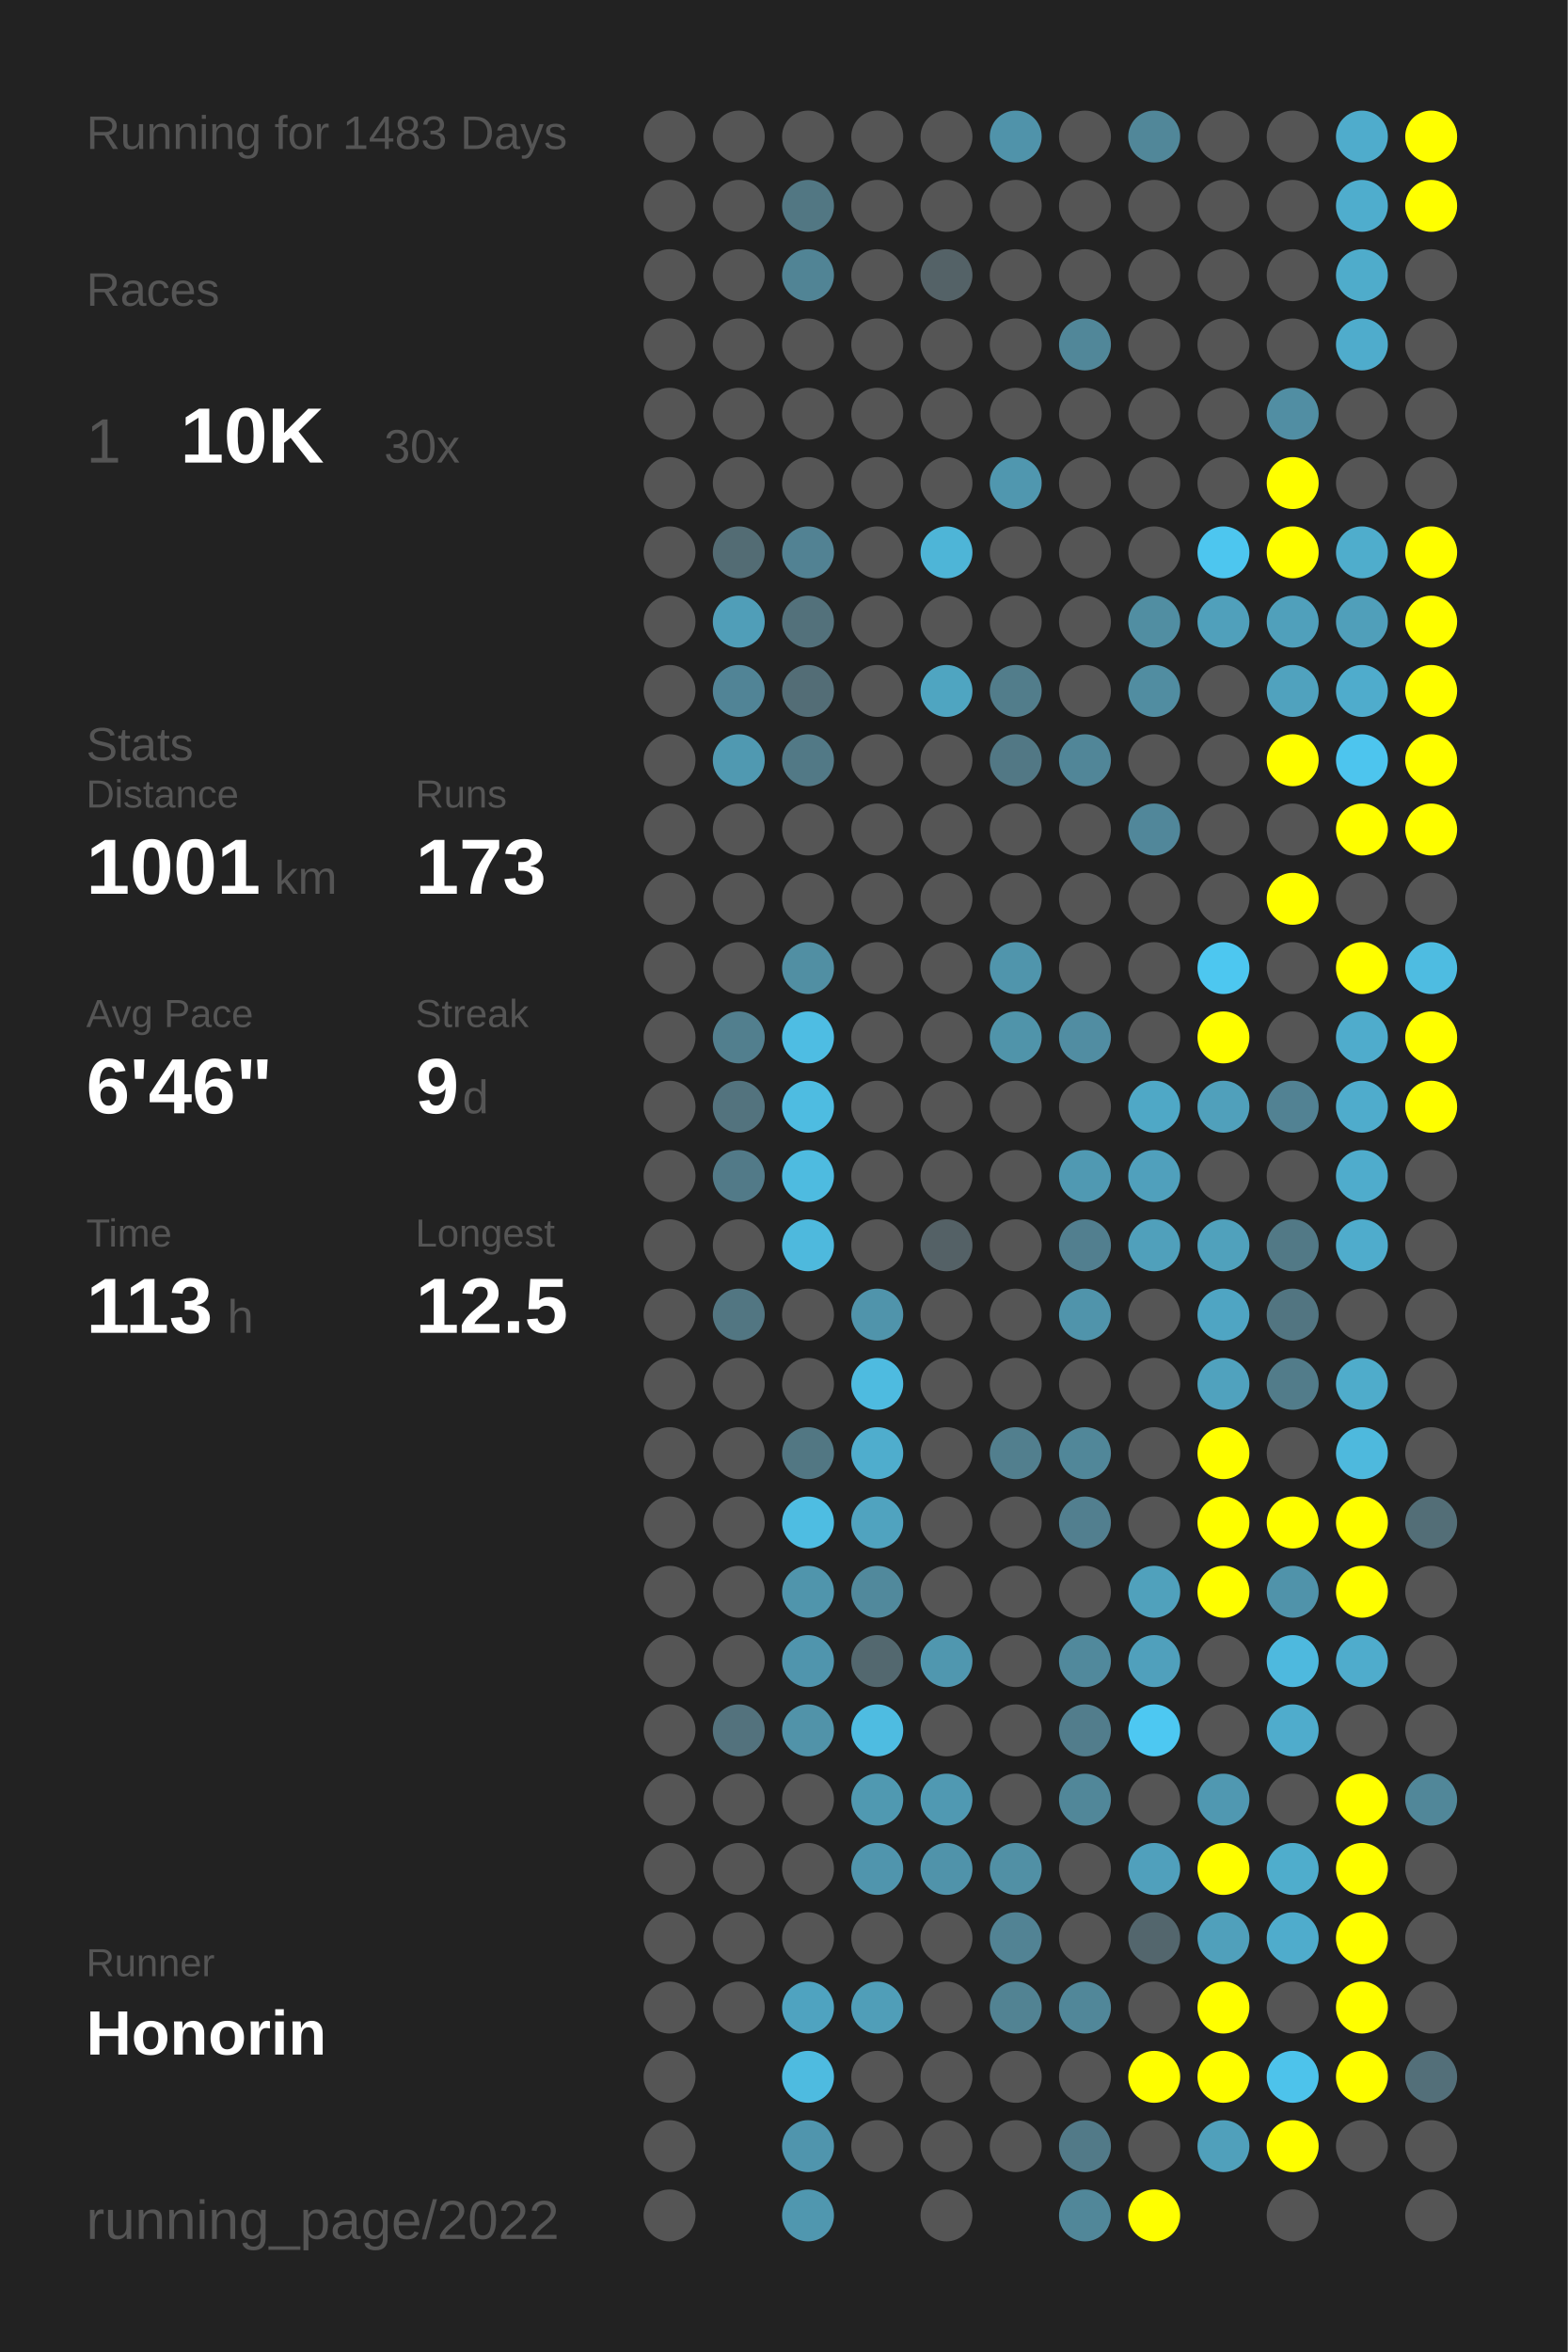
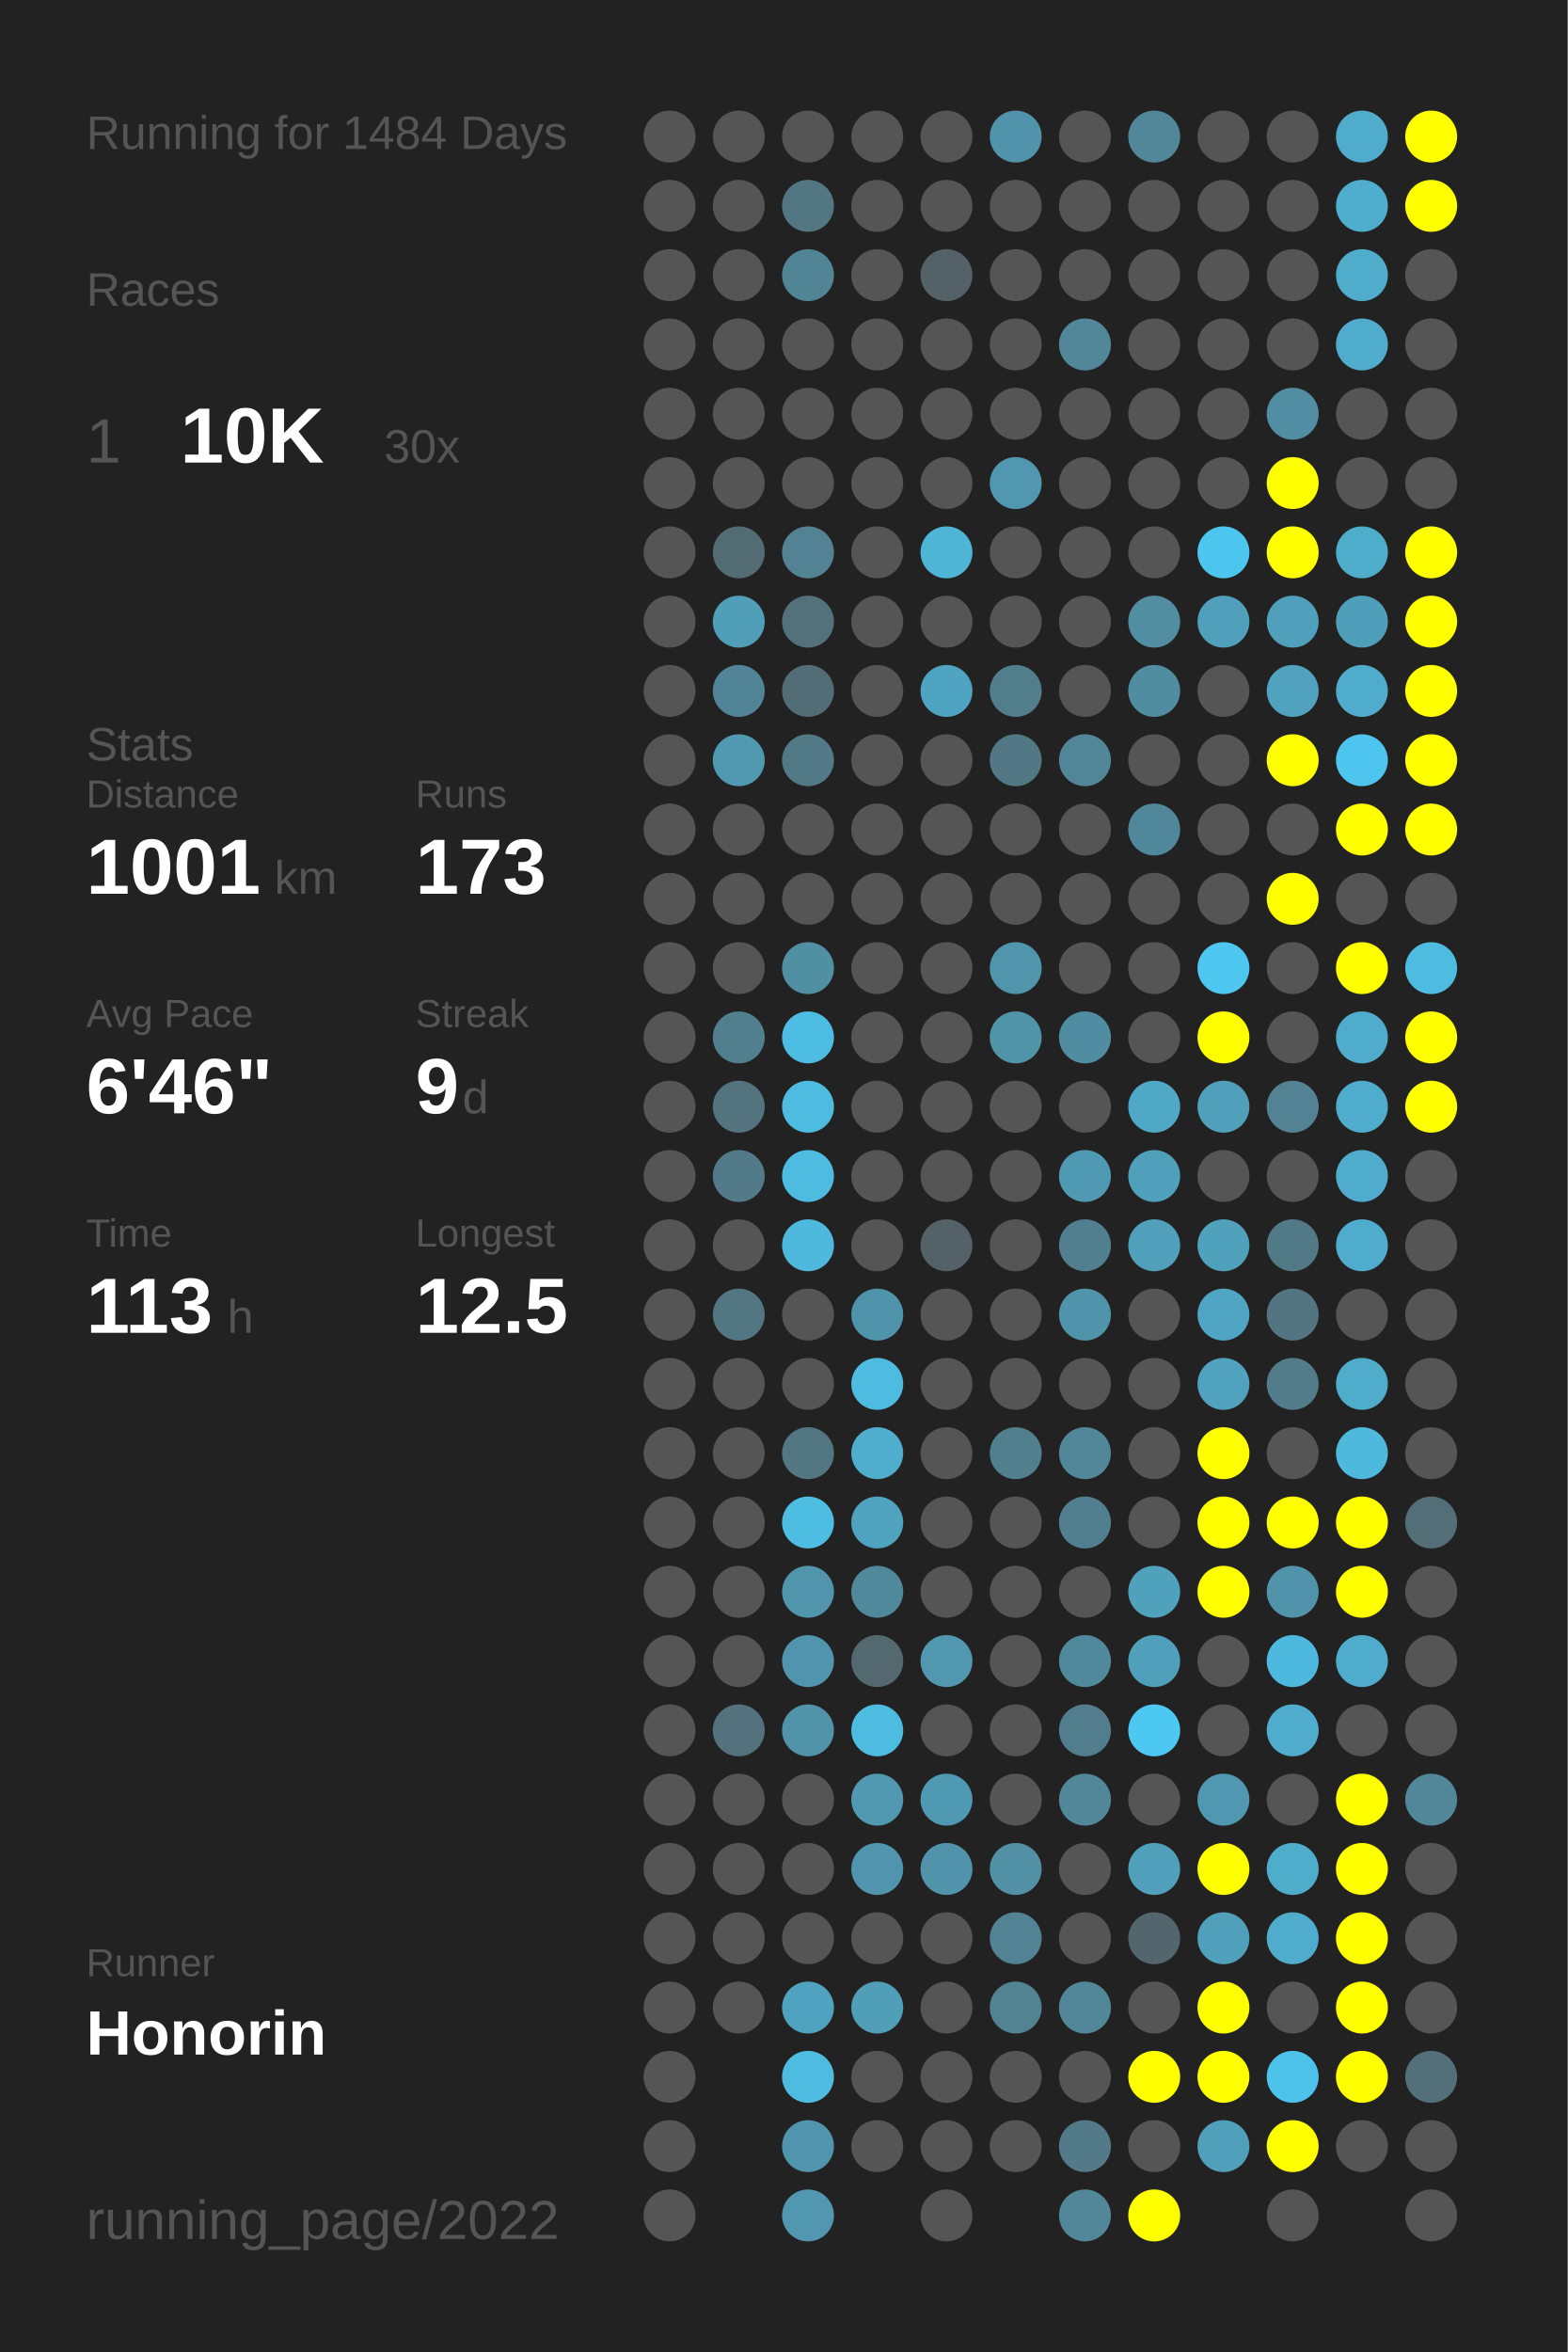
<svg xmlns="http://www.w3.org/2000/svg" baseProfile="full" height="300mm" version="1.1" viewBox="0,0,200,300" width="200mm">
  <defs />
  <rect fill="#222222" height="300" width="200" x="0" y="0" />
-   <text fill="#555555" style="font-size:6px; font-family:Arial;" x="11" y="19">Running for 1483 Days</text>
+   <text fill="#555555" style="font-size:6px; font-family:Arial;" x="11" y="19">Running for 1484 Days</text>
  <text fill="#555555" style="font-size:6px; font-family:Arial;" x="11" y="39">Races</text>
  <text fill="#555555" style="font-size:8px; font-family:Arial;" x="11" y="59">1</text>
  <text fill="#FFFFFF" style="font-size:10px; font-family:Arial; font-weight:bold;" x="23" y="59">10K</text>
  <text fill="#555555" style="font-size:6px; font-family:Arial;" x="49" y="59">30x</text>
  <text fill="#555555" style="font-size:6px; font-family:Arial;" x="11" y="97">Stats</text>
  <text fill="#555555" style="font-size:5px; font-family:Arial;" x="11" y="103">Distance</text>
  <text fill="#FFFFFF" style="font-size:10px; font-family:Arial; font-weight:bold;" x="11" y="114">1001</text>
  <text fill="#555555" style="font-size:6px; font-family:Arial;" x="35" y="114">km</text>
  <text fill="#555555" style="font-size:5px; font-family:Arial;" x="53" y="103">Runs</text>
  <text fill="#FFFFFF" style="font-size:10px; font-family:Arial; font-weight:bold;" x="53" y="114">173</text>
  <text fill="#555555" style="font-size:5px; font-family:Arial;" x="11" y="131">Avg Pace</text>
  <text fill="#FFFFFF" style="font-size:10px; font-family:Arial; font-weight:bold;" x="11" y="142">6'46"</text>
  <text fill="#555555" style="font-size:5px; font-family:Arial;" x="53" y="131">Streak</text>
  <text fill="#FFFFFF" style="font-size:10px; font-family:Arial; font-weight:bold;" x="53" y="142">9</text>
  <text fill="#555555" style="font-size:6px; font-family:Arial;" x="59" y="142">d</text>
  <text fill="#555555" style="font-size:5px; font-family:Arial;" x="11" y="159">Time</text>
  <text fill="#FFFFFF" style="font-size:10px; font-family:Arial; font-weight:bold;" x="11" y="170">113</text>
  <text fill="#555555" style="font-size:6px; font-family:Arial;" x="29" y="170">h</text>
  <text fill="#555555" style="font-size:5px; font-family:Arial;" x="53" y="159">Longest</text>
  <text fill="#FFFFFF" style="font-size:10px; font-family:Arial; font-weight:bold;" x="53" y="170">12.5</text>
  <text fill="#555555" style="font-size:5px; font-family:Arial;" x="11" y="252.065">Runner</text>
  <text fill="#FFFFFF" style="font-size:8px; font-family:Arial; font-weight:bold;" x="11" y="262.065">Honorin</text>
  <text fill="#555555" style="font-size:7px; font-family:Arial;" x="11" y="285.581">running_page/2022</text>
  <circle cx="85.417" cy="17.419" fill="#555555" r="3.312" />
  <circle cx="85.417" cy="26.258" fill="#555555" r="3.312" />
  <circle cx="85.417" cy="35.097" fill="#555555" r="3.312" />
  <circle cx="85.417" cy="43.935" fill="#555555" r="3.312" />
  <circle cx="85.417" cy="52.774" fill="#555555" r="3.312" />
  <circle cx="85.417" cy="61.613" fill="#555555" r="3.312" />
  <circle cx="85.417" cy="70.452" fill="#555555" r="3.312" />
  <circle cx="85.417" cy="79.29" fill="#555555" r="3.312" />
  <circle cx="85.417" cy="88.129" fill="#555555" r="3.312" />
  <circle cx="85.417" cy="96.968" fill="#555555" r="3.312" />
  <circle cx="85.417" cy="105.806" fill="#555555" r="3.312" />
  <circle cx="85.417" cy="114.645" fill="#555555" r="3.312" />
  <circle cx="85.417" cy="123.484" fill="#555555" r="3.312" />
  <circle cx="85.417" cy="132.323" fill="#555555" r="3.312" />
  <circle cx="85.417" cy="141.161" fill="#555555" r="3.312" />
  <circle cx="85.417" cy="150" fill="#555555" r="3.312" />
  <circle cx="85.417" cy="158.839" fill="#555555" r="3.312" />
  <circle cx="85.417" cy="167.677" fill="#555555" r="3.312" />
  <circle cx="85.417" cy="176.516" fill="#555555" r="3.312" />
  <circle cx="85.417" cy="185.355" fill="#555555" r="3.312" />
  <circle cx="85.417" cy="194.194" fill="#555555" r="3.312" />
  <circle cx="85.417" cy="203.032" fill="#555555" r="3.312" />
  <circle cx="85.417" cy="211.871" fill="#555555" r="3.312" />
  <circle cx="85.417" cy="220.71" fill="#555555" r="3.312" />
  <circle cx="85.417" cy="229.548" fill="#555555" r="3.312" />
  <circle cx="85.417" cy="238.387" fill="#555555" r="3.312" />
  <circle cx="85.417" cy="247.226" fill="#555555" r="3.312" />
  <circle cx="85.417" cy="256.065" fill="#555555" r="3.312" />
  <circle cx="85.417" cy="264.903" fill="#555555" r="3.312" />
  <circle cx="85.417" cy="273.742" fill="#555555" r="3.312" />
  <circle cx="85.417" cy="282.581" fill="#555555" r="3.312" />
  <circle cx="94.25" cy="17.419" fill="#555555" r="3.312" />
  <circle cx="94.25" cy="26.258" fill="#555555" r="3.312" />
  <circle cx="94.25" cy="35.097" fill="#555555" r="3.312" />
  <circle cx="94.25" cy="43.935" fill="#555555" r="3.312" />
  <circle cx="94.25" cy="52.774" fill="#555555" r="3.312" />
  <circle cx="94.25" cy="61.613" fill="#555555" r="3.312" />
  <circle cx="94.25" cy="70.452" fill="#536c74" r="3.312" />
  <circle cx="94.25" cy="79.29" fill="#509eb8" r="3.312" />
  <circle cx="94.25" cy="88.129" fill="#518496" r="3.312" />
  <circle cx="94.25" cy="96.968" fill="#5099b1" r="3.312" />
  <circle cx="94.25" cy="105.806" fill="#555555" r="3.312" />
  <circle cx="94.25" cy="114.645" fill="#555555" r="3.312" />
  <circle cx="94.25" cy="123.484" fill="#555555" r="3.312" />
  <circle cx="94.25" cy="132.323" fill="#527f8e" r="3.312" />
  <circle cx="94.25" cy="141.161" fill="#53737e" r="3.312" />
  <circle cx="94.25" cy="150" fill="#527a88" r="3.312" />
  <circle cx="94.25" cy="158.839" fill="#555555" r="3.312" />
  <circle cx="94.25" cy="167.677" fill="#527682" r="3.312" />
  <circle cx="94.25" cy="176.516" fill="#555555" r="3.312" />
  <circle cx="94.25" cy="185.355" fill="#555555" r="3.312" />
  <circle cx="94.25" cy="194.194" fill="#555555" r="3.312" />
  <circle cx="94.25" cy="203.032" fill="#555555" r="3.312" />
  <circle cx="94.25" cy="211.871" fill="#555555" r="3.312" />
  <circle cx="94.25" cy="220.71" fill="#53727d" r="3.312" />
  <circle cx="94.25" cy="229.548" fill="#555555" r="3.312" />
  <circle cx="94.25" cy="238.387" fill="#555555" r="3.312" />
  <circle cx="94.25" cy="247.226" fill="#555555" r="3.312" />
  <circle cx="94.25" cy="256.065" fill="#555555" r="3.312" />
  <circle cx="103.083" cy="17.419" fill="#555555" r="3.312" />
  <circle cx="103.083" cy="26.258" fill="#527783" r="3.312" />
  <circle cx="103.083" cy="35.097" fill="#518495" r="3.312" />
  <circle cx="103.083" cy="43.935" fill="#555555" r="3.312" />
  <circle cx="103.083" cy="52.774" fill="#555555" r="3.312" />
  <circle cx="103.083" cy="61.613" fill="#555555" r="3.312" />
  <circle cx="103.083" cy="70.452" fill="#528293" r="3.312" />
  <circle cx="103.083" cy="79.29" fill="#53717b" r="3.312" />
  <circle cx="103.083" cy="88.129" fill="#536d76" r="3.312" />
  <circle cx="103.083" cy="96.968" fill="#527986" r="3.312" />
  <circle cx="103.083" cy="105.806" fill="#555555" r="3.312" />
  <circle cx="103.083" cy="114.645" fill="#555555" r="3.312" />
  <circle cx="103.083" cy="123.484" fill="#518fa3" r="3.312" />
  <circle cx="103.083" cy="132.323" fill="#4ebde3" r="3.312" />
  <circle cx="103.083" cy="141.161" fill="#4ebce1" r="3.312" />
  <circle cx="103.083" cy="150" fill="#4ebbe0" r="3.312" />
  <circle cx="103.083" cy="158.839" fill="#4eb9dd" r="3.312" />
  <circle cx="103.083" cy="167.677" fill="#555555" r="3.312" />
  <circle cx="103.083" cy="176.516" fill="#555555" r="3.312" />
  <circle cx="103.083" cy="185.355" fill="#527783" r="3.312" />
  <circle cx="103.083" cy="194.194" fill="#4ebde2" r="3.312" />
  <circle cx="103.083" cy="203.032" fill="#5095ac" r="3.312" />
  <circle cx="103.083" cy="211.871" fill="#5095ad" r="3.312" />
  <circle cx="103.083" cy="220.71" fill="#5193a9" r="3.312" />
  <circle cx="103.083" cy="229.548" fill="#555555" r="3.312" />
  <circle cx="103.083" cy="238.387" fill="#555555" r="3.312" />
  <circle cx="103.083" cy="247.226" fill="#555555" r="3.312" />
  <circle cx="103.083" cy="256.065" fill="#4fa3c0" r="3.312" />
  <circle cx="103.083" cy="264.903" fill="#4ebbe0" r="3.312" />
  <circle cx="103.083" cy="273.742" fill="#5095ad" r="3.312" />
  <circle cx="103.083" cy="282.581" fill="#5097af" r="3.312" />
  <circle cx="111.917" cy="17.419" fill="#555555" r="3.312" />
  <circle cx="111.917" cy="26.258" fill="#555555" r="3.312" />
  <circle cx="111.917" cy="35.097" fill="#555555" r="3.312" />
  <circle cx="111.917" cy="43.935" fill="#555555" r="3.312" />
  <circle cx="111.917" cy="52.774" fill="#555555" r="3.312" />
  <circle cx="111.917" cy="61.613" fill="#555555" r="3.312" />
  <circle cx="111.917" cy="70.452" fill="#555555" r="3.312" />
  <circle cx="111.917" cy="79.29" fill="#555555" r="3.312" />
  <circle cx="111.917" cy="88.129" fill="#555555" r="3.312" />
  <circle cx="111.917" cy="96.968" fill="#555555" r="3.312" />
  <circle cx="111.917" cy="105.806" fill="#555555" r="3.312" />
  <circle cx="111.917" cy="114.645" fill="#555555" r="3.312" />
  <circle cx="111.917" cy="123.484" fill="#555555" r="3.312" />
  <circle cx="111.917" cy="132.323" fill="#555555" r="3.312" />
  <circle cx="111.917" cy="141.161" fill="#555555" r="3.312" />
  <circle cx="111.917" cy="150" fill="#555555" r="3.312" />
  <circle cx="111.917" cy="158.839" fill="#555555" r="3.312" />
  <circle cx="111.917" cy="167.677" fill="#5094ab" r="3.312" />
  <circle cx="111.917" cy="176.516" fill="#4ebbe0" r="3.312" />
  <circle cx="111.917" cy="185.355" fill="#4fadcd" r="3.312" />
  <circle cx="111.917" cy="194.194" fill="#50a3bf" r="3.312" />
  <circle cx="111.917" cy="203.032" fill="#51899c" r="3.312" />
  <circle cx="111.917" cy="211.871" fill="#53686f" r="3.312" />
  <circle cx="111.917" cy="220.71" fill="#4ebce1" r="3.312" />
  <circle cx="111.917" cy="229.548" fill="#5099b1" r="3.312" />
  <circle cx="111.917" cy="238.387" fill="#5095ad" r="3.312" />
  <circle cx="111.917" cy="247.226" fill="#555555" r="3.312" />
  <circle cx="111.917" cy="256.065" fill="#509eb8" r="3.312" />
  <circle cx="111.917" cy="264.903" fill="#555555" r="3.312" />
  <circle cx="111.917" cy="273.742" fill="#555555" r="3.312" />
  <circle cx="120.75" cy="17.419" fill="#555555" r="3.312" />
  <circle cx="120.75" cy="26.258" fill="#555555" r="3.312" />
  <circle cx="120.75" cy="35.097" fill="#546267" r="3.312" />
  <circle cx="120.75" cy="43.935" fill="#555555" r="3.312" />
  <circle cx="120.75" cy="52.774" fill="#555555" r="3.312" />
  <circle cx="120.75" cy="61.613" fill="#555555" r="3.312" />
  <circle cx="120.75" cy="70.452" fill="#4eb5d7" r="3.312" />
  <circle cx="120.75" cy="79.29" fill="#555555" r="3.312" />
  <circle cx="120.75" cy="88.129" fill="#4fa5c1" r="3.312" />
  <circle cx="120.75" cy="96.968" fill="#555555" r="3.312" />
  <circle cx="120.75" cy="105.806" fill="#555555" r="3.312" />
  <circle cx="120.75" cy="114.645" fill="#555555" r="3.312" />
  <circle cx="120.75" cy="123.484" fill="#555555" r="3.312" />
  <circle cx="120.75" cy="132.323" fill="#555555" r="3.312" />
  <circle cx="120.75" cy="141.161" fill="#555555" r="3.312" />
  <circle cx="120.75" cy="150" fill="#555555" r="3.312" />
  <circle cx="120.75" cy="158.839" fill="#546166" r="3.312" />
  <circle cx="120.75" cy="167.677" fill="#555555" r="3.312" />
  <circle cx="120.75" cy="176.516" fill="#555555" r="3.312" />
  <circle cx="120.75" cy="185.355" fill="#555555" r="3.312" />
  <circle cx="120.75" cy="194.194" fill="#555555" r="3.312" />
  <circle cx="120.75" cy="203.032" fill="#555555" r="3.312" />
  <circle cx="120.75" cy="211.871" fill="#5097af" r="3.312" />
  <circle cx="120.75" cy="220.71" fill="#555555" r="3.312" />
  <circle cx="120.75" cy="229.548" fill="#5099b2" r="3.312" />
  <circle cx="120.75" cy="238.387" fill="#5093aa" r="3.312" />
  <circle cx="120.75" cy="247.226" fill="#555555" r="3.312" />
  <circle cx="120.75" cy="256.065" fill="#555555" r="3.312" />
  <circle cx="120.75" cy="264.903" fill="#555555" r="3.312" />
  <circle cx="120.75" cy="273.742" fill="#555555" r="3.312" />
  <circle cx="120.75" cy="282.581" fill="#555555" r="3.312" />
  <circle cx="129.583" cy="17.419" fill="#5093aa" r="3.312" />
  <circle cx="129.583" cy="26.258" fill="#555555" r="3.312" />
  <circle cx="129.583" cy="35.097" fill="#555555" r="3.312" />
  <circle cx="129.583" cy="43.935" fill="#555555" r="3.312" />
  <circle cx="129.583" cy="52.774" fill="#555555" r="3.312" />
  <circle cx="129.583" cy="61.613" fill="#5097af" r="3.312" />
  <circle cx="129.583" cy="70.452" fill="#555555" r="3.312" />
  <circle cx="129.583" cy="79.29" fill="#555555" r="3.312" />
  <circle cx="129.583" cy="88.129" fill="#527d8b" r="3.312" />
  <circle cx="129.583" cy="96.968" fill="#527885" r="3.312" />
  <circle cx="129.583" cy="105.806" fill="#555555" r="3.312" />
  <circle cx="129.583" cy="114.645" fill="#555555" r="3.312" />
  <circle cx="129.583" cy="123.484" fill="#5095ac" r="3.312" />
  <circle cx="129.583" cy="132.323" fill="#5094aa" r="3.312" />
  <circle cx="129.583" cy="141.161" fill="#555555" r="3.312" />
  <circle cx="129.583" cy="150" fill="#555555" r="3.312" />
  <circle cx="129.583" cy="158.839" fill="#555555" r="3.312" />
  <circle cx="129.583" cy="167.677" fill="#555555" r="3.312" />
  <circle cx="129.583" cy="176.516" fill="#555555" r="3.312" />
  <circle cx="129.583" cy="185.355" fill="#527f8e" r="3.312" />
  <circle cx="129.583" cy="194.194" fill="#555555" r="3.312" />
  <circle cx="129.583" cy="203.032" fill="#555555" r="3.312" />
  <circle cx="129.583" cy="211.871" fill="#555555" r="3.312" />
  <circle cx="129.583" cy="220.71" fill="#555555" r="3.312" />
  <circle cx="129.583" cy="229.548" fill="#555555" r="3.312" />
  <circle cx="129.583" cy="238.387" fill="#5190a5" r="3.312" />
  <circle cx="129.583" cy="247.226" fill="#528394" r="3.312" />
  <circle cx="129.583" cy="256.065" fill="#528393" r="3.312" />
  <circle cx="129.583" cy="264.903" fill="#555555" r="3.312" />
  <circle cx="129.583" cy="273.742" fill="#555555" r="3.312" />
  <circle cx="138.417" cy="17.419" fill="#555555" r="3.312" />
  <circle cx="138.417" cy="26.258" fill="#555555" r="3.312" />
  <circle cx="138.417" cy="35.097" fill="#555555" r="3.312" />
  <circle cx="138.417" cy="43.935" fill="#518799" r="3.312" />
  <circle cx="138.417" cy="52.774" fill="#555555" r="3.312" />
  <circle cx="138.417" cy="61.613" fill="#555555" r="3.312" />
  <circle cx="138.417" cy="70.452" fill="#555555" r="3.312" />
  <circle cx="138.417" cy="79.29" fill="#555555" r="3.312" />
  <circle cx="138.417" cy="88.129" fill="#555555" r="3.312" />
  <circle cx="138.417" cy="96.968" fill="#518698" r="3.312" />
  <circle cx="138.417" cy="105.806" fill="#555555" r="3.312" />
  <circle cx="138.417" cy="114.645" fill="#555555" r="3.312" />
  <circle cx="138.417" cy="123.484" fill="#555555" r="3.312" />
  <circle cx="138.417" cy="132.323" fill="#518da2" r="3.312" />
  <circle cx="138.417" cy="141.161" fill="#555555" r="3.312" />
  <circle cx="138.417" cy="150" fill="#5099b2" r="3.312" />
  <circle cx="138.417" cy="158.839" fill="#527f8f" r="3.312" />
  <circle cx="138.417" cy="167.677" fill="#5094ab" r="3.312" />
  <circle cx="138.417" cy="176.516" fill="#555555" r="3.312" />
  <circle cx="138.417" cy="185.355" fill="#518799" r="3.312" />
  <circle cx="138.417" cy="194.194" fill="#527f8f" r="3.312" />
  <circle cx="138.417" cy="203.032" fill="#555555" r="3.312" />
  <circle cx="138.417" cy="211.871" fill="#51899c" r="3.312" />
  <circle cx="138.417" cy="220.71" fill="#527d8c" r="3.312" />
  <circle cx="138.417" cy="229.548" fill="#518799" r="3.312" />
  <circle cx="138.417" cy="238.387" fill="#555555" r="3.312" />
  <circle cx="138.417" cy="247.226" fill="#555555" r="3.312" />
  <circle cx="138.417" cy="256.065" fill="#518799" r="3.312" />
  <circle cx="138.417" cy="264.903" fill="#555555" r="3.312" />
  <circle cx="138.417" cy="273.742" fill="#527a88" r="3.312" />
  <circle cx="138.417" cy="282.581" fill="#518799" r="3.312" />
  <circle cx="147.25" cy="17.419" fill="#518799" r="3.312" />
  <circle cx="147.25" cy="26.258" fill="#555555" r="3.312" />
  <circle cx="147.25" cy="35.097" fill="#555555" r="3.312" />
  <circle cx="147.25" cy="43.935" fill="#555555" r="3.312" />
  <circle cx="147.25" cy="52.774" fill="#555555" r="3.312" />
  <circle cx="147.25" cy="61.613" fill="#555555" r="3.312" />
  <circle cx="147.25" cy="70.452" fill="#555555" r="3.312" />
  <circle cx="147.25" cy="79.29" fill="#518ea2" r="3.312" />
  <circle cx="147.25" cy="88.129" fill="#518da1" r="3.312" />
  <circle cx="147.25" cy="96.968" fill="#555555" r="3.312" />
  <circle cx="147.25" cy="105.806" fill="#51879a" r="3.312" />
  <circle cx="147.25" cy="114.645" fill="#555555" r="3.312" />
  <circle cx="147.25" cy="123.484" fill="#555555" r="3.312" />
  <circle cx="147.25" cy="132.323" fill="#555555" r="3.312" />
  <circle cx="147.25" cy="141.161" fill="#4fa8c6" r="3.312" />
  <circle cx="147.25" cy="150" fill="#50a0bc" r="3.312" />
  <circle cx="147.25" cy="158.839" fill="#50a0bb" r="3.312" />
  <circle cx="147.25" cy="167.677" fill="#555555" r="3.312" />
  <circle cx="147.25" cy="176.516" fill="#555555" r="3.312" />
  <circle cx="147.25" cy="185.355" fill="#555555" r="3.312" />
  <circle cx="147.25" cy="194.194" fill="#555555" r="3.312" />
  <circle cx="147.25" cy="203.032" fill="#50a1bc" r="3.312" />
  <circle cx="147.25" cy="211.871" fill="#50a0bc" r="3.312" />
  <circle cx="147.25" cy="220.71" fill="#4dc8f2" r="3.312" />
  <circle cx="147.25" cy="229.548" fill="#555555" r="3.312" />
  <circle cx="147.25" cy="238.387" fill="#50a0bc" r="3.312" />
  <circle cx="147.25" cy="247.226" fill="#53666d" r="3.312" />
  <circle cx="147.25" cy="256.065" fill="#555555" r="3.312" />
  <circle cx="147.25" cy="264.903" fill="#FFFF00" r="3.312" />
  <circle cx="147.25" cy="273.742" fill="#555555" r="3.312" />
  <circle cx="147.25" cy="282.581" fill="#FFFF00" r="3.312" />
  <circle cx="156.083" cy="17.419" fill="#555555" r="3.312" />
  <circle cx="156.083" cy="26.258" fill="#555555" r="3.312" />
  <circle cx="156.083" cy="35.097" fill="#555555" r="3.312" />
  <circle cx="156.083" cy="43.935" fill="#555555" r="3.312" />
  <circle cx="156.083" cy="52.774" fill="#555555" r="3.312" />
  <circle cx="156.083" cy="61.613" fill="#555555" r="3.312" />
  <circle cx="156.083" cy="70.452" fill="#4dc6ef" r="3.312" />
  <circle cx="156.083" cy="79.29" fill="#50a0bb" r="3.312" />
  <circle cx="156.083" cy="88.129" fill="#555555" r="3.312" />
  <circle cx="156.083" cy="96.968" fill="#555555" r="3.312" />
  <circle cx="156.083" cy="105.806" fill="#555555" r="3.312" />
  <circle cx="156.083" cy="114.645" fill="#555555" r="3.312" />
  <circle cx="156.083" cy="123.484" fill="#4dc7f0" r="3.312" />
  <circle cx="156.083" cy="132.323" fill="#FFFF00" r="3.312" />
  <circle cx="156.083" cy="141.161" fill="#50a0bb" r="3.312" />
  <circle cx="156.083" cy="150" fill="#555555" r="3.312" />
  <circle cx="156.083" cy="158.839" fill="#50a1bc" r="3.312" />
  <circle cx="156.083" cy="167.677" fill="#4fa5c3" r="3.312" />
  <circle cx="156.083" cy="176.516" fill="#50a2be" r="3.312" />
  <circle cx="156.083" cy="185.355" fill="#FFFF00" r="3.312" />
  <circle cx="156.083" cy="194.194" fill="#FFFF00" r="3.312" />
  <circle cx="156.083" cy="203.032" fill="#FFFF00" r="3.312" />
  <circle cx="156.083" cy="211.871" fill="#555555" r="3.312" />
  <circle cx="156.083" cy="220.71" fill="#555555" r="3.312" />
  <circle cx="156.083" cy="229.548" fill="#5098b1" r="3.312" />
  <circle cx="156.083" cy="238.387" fill="#FFFF00" r="3.312" />
  <circle cx="156.083" cy="247.226" fill="#50a0bb" r="3.312" />
  <circle cx="156.083" cy="256.065" fill="#FFFF00" r="3.312" />
  <circle cx="156.083" cy="264.903" fill="#FFFF00" r="3.312" />
  <circle cx="156.083" cy="273.742" fill="#50a0bb" r="3.312" />
  <circle cx="164.917" cy="17.419" fill="#555555" r="3.312" />
  <circle cx="164.917" cy="26.258" fill="#555555" r="3.312" />
  <circle cx="164.917" cy="35.097" fill="#555555" r="3.312" />
  <circle cx="164.917" cy="43.935" fill="#555555" r="3.312" />
  <circle cx="164.917" cy="52.774" fill="#518ea3" r="3.312" />
  <circle cx="164.917" cy="61.613" fill="#FFFF00" r="3.312" />
  <circle cx="164.917" cy="70.452" fill="#FFFF00" r="3.312" />
  <circle cx="164.917" cy="79.29" fill="#50a0bb" r="3.312" />
  <circle cx="164.917" cy="88.129" fill="#50a2be" r="3.312" />
  <circle cx="164.917" cy="96.968" fill="#FFFF00" r="3.312" />
  <circle cx="164.917" cy="105.806" fill="#555555" r="3.312" />
  <circle cx="164.917" cy="114.645" fill="#FFFF00" r="3.312" />
  <circle cx="164.917" cy="123.484" fill="#555555" r="3.312" />
  <circle cx="164.917" cy="132.323" fill="#555555" r="3.312" />
  <circle cx="164.917" cy="141.161" fill="#528293" r="3.312" />
  <circle cx="164.917" cy="150" fill="#555555" r="3.312" />
  <circle cx="164.917" cy="158.839" fill="#527986" r="3.312" />
  <circle cx="164.917" cy="167.677" fill="#527581" r="3.312" />
  <circle cx="164.917" cy="176.516" fill="#527c8a" r="3.312" />
  <circle cx="164.917" cy="185.355" fill="#555555" r="3.312" />
  <circle cx="164.917" cy="194.194" fill="#FFFF00" r="3.312" />
  <circle cx="164.917" cy="203.032" fill="#5093aa" r="3.312" />
  <circle cx="164.917" cy="211.871" fill="#4eb9de" r="3.312" />
  <circle cx="164.917" cy="220.71" fill="#4faccc" r="3.312" />
  <circle cx="164.917" cy="229.548" fill="#555555" r="3.312" />
  <circle cx="164.917" cy="238.387" fill="#4fadcc" r="3.312" />
  <circle cx="164.917" cy="247.226" fill="#4faccc" r="3.312" />
  <circle cx="164.917" cy="256.065" fill="#555555" r="3.312" />
  <circle cx="164.917" cy="264.903" fill="#4dc3eb" r="3.312" />
  <circle cx="164.917" cy="273.742" fill="#FFFF00" r="3.312" />
  <circle cx="164.917" cy="282.581" fill="#555555" r="3.312" />
  <circle cx="173.75" cy="17.419" fill="#4faccc" r="3.312" />
  <circle cx="173.75" cy="26.258" fill="#4fadcd" r="3.312" />
  <circle cx="173.75" cy="35.097" fill="#4faccb" r="3.312" />
  <circle cx="173.75" cy="43.935" fill="#4faccc" r="3.312" />
  <circle cx="173.75" cy="52.774" fill="#555555" r="3.312" />
  <circle cx="173.75" cy="61.613" fill="#555555" r="3.312" />
  <circle cx="173.75" cy="70.452" fill="#4fadcc" r="3.312" />
  <circle cx="173.75" cy="79.29" fill="#509fba" r="3.312" />
  <circle cx="173.75" cy="88.129" fill="#4faccc" r="3.312" />
  <circle cx="173.75" cy="96.968" fill="#4dc5ee" r="3.312" />
  <circle cx="173.75" cy="105.806" fill="#FFFF00" r="3.312" />
  <circle cx="173.75" cy="114.645" fill="#555555" r="3.312" />
  <circle cx="173.75" cy="123.484" fill="#FFFF00" r="3.312" />
  <circle cx="173.75" cy="132.323" fill="#4faccc" r="3.312" />
  <circle cx="173.75" cy="141.161" fill="#4faccc" r="3.312" />
  <circle cx="173.75" cy="150" fill="#4faccc" r="3.312" />
  <circle cx="173.75" cy="158.839" fill="#4faccc" r="3.312" />
  <circle cx="173.75" cy="167.677" fill="#555555" r="3.312" />
  <circle cx="173.75" cy="176.516" fill="#4faccb" r="3.312" />
  <circle cx="173.75" cy="185.355" fill="#4eb9dd" r="3.312" />
  <circle cx="173.75" cy="194.194" fill="#FFFF00" r="3.312" />
  <circle cx="173.75" cy="203.032" fill="#FFFF00" r="3.312" />
  <circle cx="173.75" cy="211.871" fill="#4faccc" r="3.312" />
  <circle cx="173.75" cy="220.71" fill="#555555" r="3.312" />
  <circle cx="173.75" cy="229.548" fill="#FFFF00" r="3.312" />
  <circle cx="173.75" cy="238.387" fill="#FFFF00" r="3.312" />
  <circle cx="173.75" cy="247.226" fill="#FFFF00" r="3.312" />
  <circle cx="173.75" cy="256.065" fill="#FFFF00" r="3.312" />
  <circle cx="173.75" cy="264.903" fill="#FFFF00" r="3.312" />
  <circle cx="173.75" cy="273.742" fill="#555555" r="3.312" />
  <circle cx="182.583" cy="17.419" fill="#FFFF00" r="3.312" />
  <circle cx="182.583" cy="26.258" fill="#FFFF00" r="3.312" />
  <circle cx="182.583" cy="35.097" fill="#555555" r="3.312" />
  <circle cx="182.583" cy="43.935" fill="#555555" r="3.312" />
  <circle cx="182.583" cy="52.774" fill="#555555" r="3.312" />
  <circle cx="182.583" cy="61.613" fill="#555555" r="3.312" />
  <circle cx="182.583" cy="70.452" fill="#FFFF00" r="3.312" />
  <circle cx="182.583" cy="79.29" fill="#FFFF00" r="3.312" />
  <circle cx="182.583" cy="88.129" fill="#FFFF00" r="3.312" />
  <circle cx="182.583" cy="96.968" fill="#FFFF00" r="3.312" />
  <circle cx="182.583" cy="105.806" fill="#FFFF00" r="3.312" />
  <circle cx="182.583" cy="114.645" fill="#555555" r="3.312" />
  <circle cx="182.583" cy="123.484" fill="#4ebce1" r="3.312" />
  <circle cx="182.583" cy="132.323" fill="#FFFF00" r="3.312" />
  <circle cx="182.583" cy="141.161" fill="#FFFF00" r="3.312" />
  <circle cx="182.583" cy="150" fill="#555555" r="3.312" />
  <circle cx="182.583" cy="158.839" fill="#555555" r="3.312" />
  <circle cx="182.583" cy="167.677" fill="#555555" r="3.312" />
  <circle cx="182.583" cy="176.516" fill="#555555" r="3.312" />
  <circle cx="182.583" cy="185.355" fill="#555555" r="3.312" />
  <circle cx="182.583" cy="194.194" fill="#536e77" r="3.312" />
  <circle cx="182.583" cy="203.032" fill="#555555" r="3.312" />
  <circle cx="182.583" cy="211.871" fill="#555555" r="3.312" />
  <circle cx="182.583" cy="220.71" fill="#555555" r="3.312" />
  <circle cx="182.583" cy="229.548" fill="#518799" r="3.312" />
  <circle cx="182.583" cy="238.387" fill="#555555" r="3.312" />
  <circle cx="182.583" cy="247.226" fill="#555555" r="3.312" />
  <circle cx="182.583" cy="256.065" fill="#555555" r="3.312" />
  <circle cx="182.583" cy="264.903" fill="#536f79" r="3.312" />
  <circle cx="182.583" cy="273.742" fill="#555555" r="3.312" />
  <circle cx="182.583" cy="282.581" fill="#555555" r="3.312" />
</svg>
